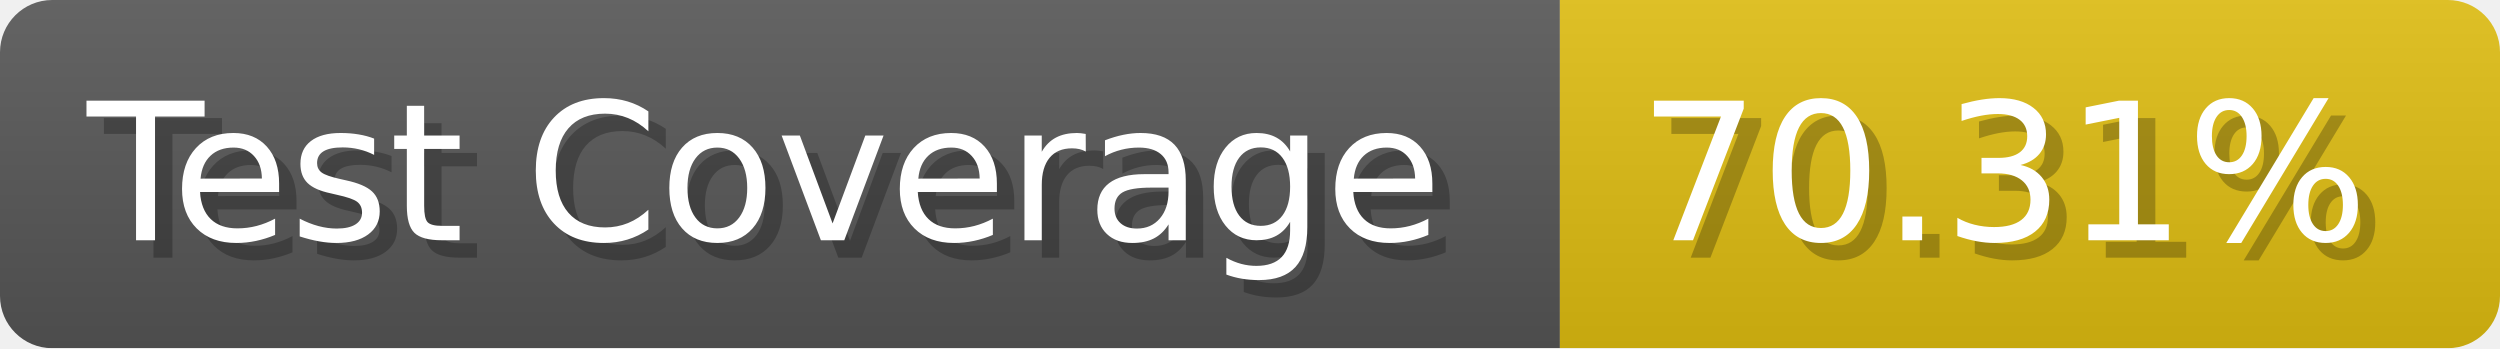
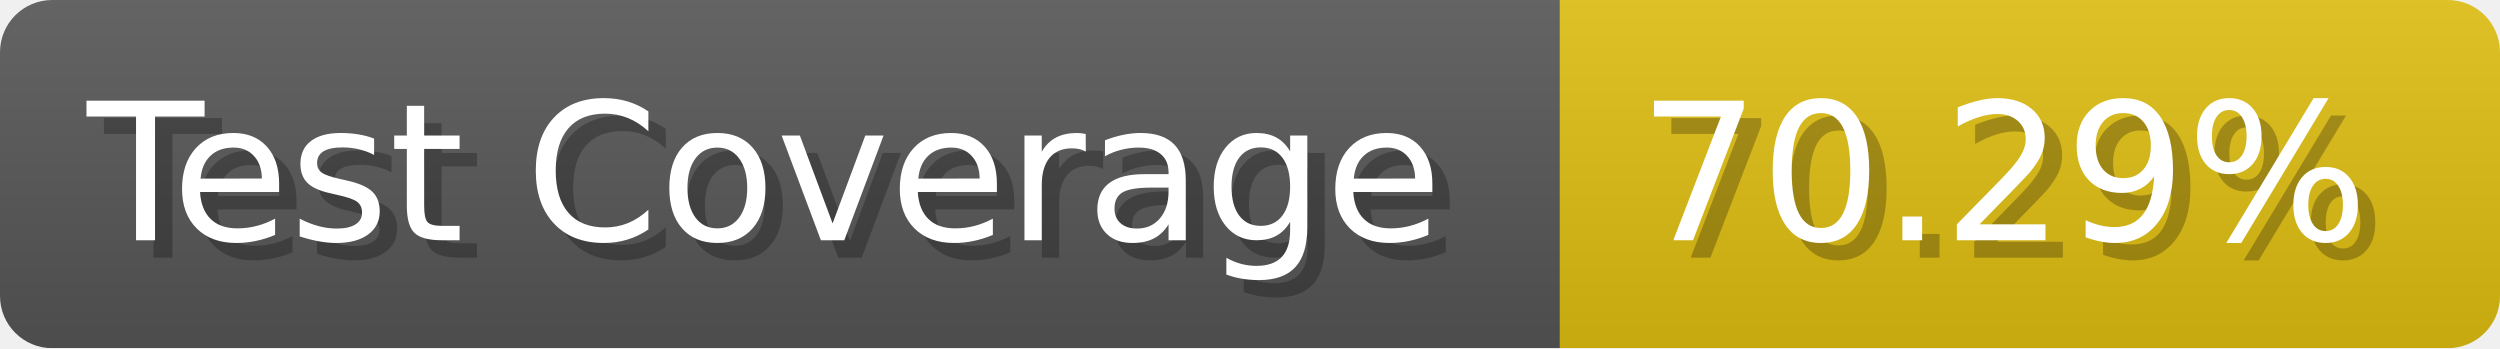
- <svg xmlns="http://www.w3.org/2000/svg" width="143.6" height="20" viewBox="0 0 1436 200" role="img" aria-label="Test Coverage: 70.31%">
+ <svg xmlns="http://www.w3.org/2000/svg" width="143.6" height="20" viewBox="0 0 1436 200" role="img" aria-label="Test Coverage: 70.29%">
  <linearGradient id="a" x2="0" y2="100%">
    <stop offset="0" stop-opacity=".1" stop-color="#EEE" />
    <stop offset="1" stop-opacity=".1" />
  </linearGradient>
  <mask id="m">
    <rect width="1436" height="200" rx="30" fill="#FFF" />
  </mask>
  <g mask="url(#m)">
    <rect width="896" height="200" fill="#555" />
    <rect width="540" height="200" fill="#DB1" x="896" />
    <rect width="1436" height="200" fill="url(#a)" />
  </g>
  <g aria-hidden="true" fill="#fff" text-anchor="start" font-family="Verdana,DejaVu Sans,sans-serif" font-size="110">
    <text x="60" y="148" textLength="796" fill="#000" opacity="0.25">Test Coverage</text>
    <text x="50" y="138" textLength="796">Test Coverage</text>
-     <text x="951" y="148" textLength="440" fill="#000" opacity="0.25">70.31%</text>
-     <text x="941" y="138" textLength="440">70.31%</text>
+     <text x="951" y="148" textLength="440" fill="#000" opacity="0.25">70.29%</text>
+     <text x="941" y="138" textLength="440">70.29%</text>
  </g>
</svg>
